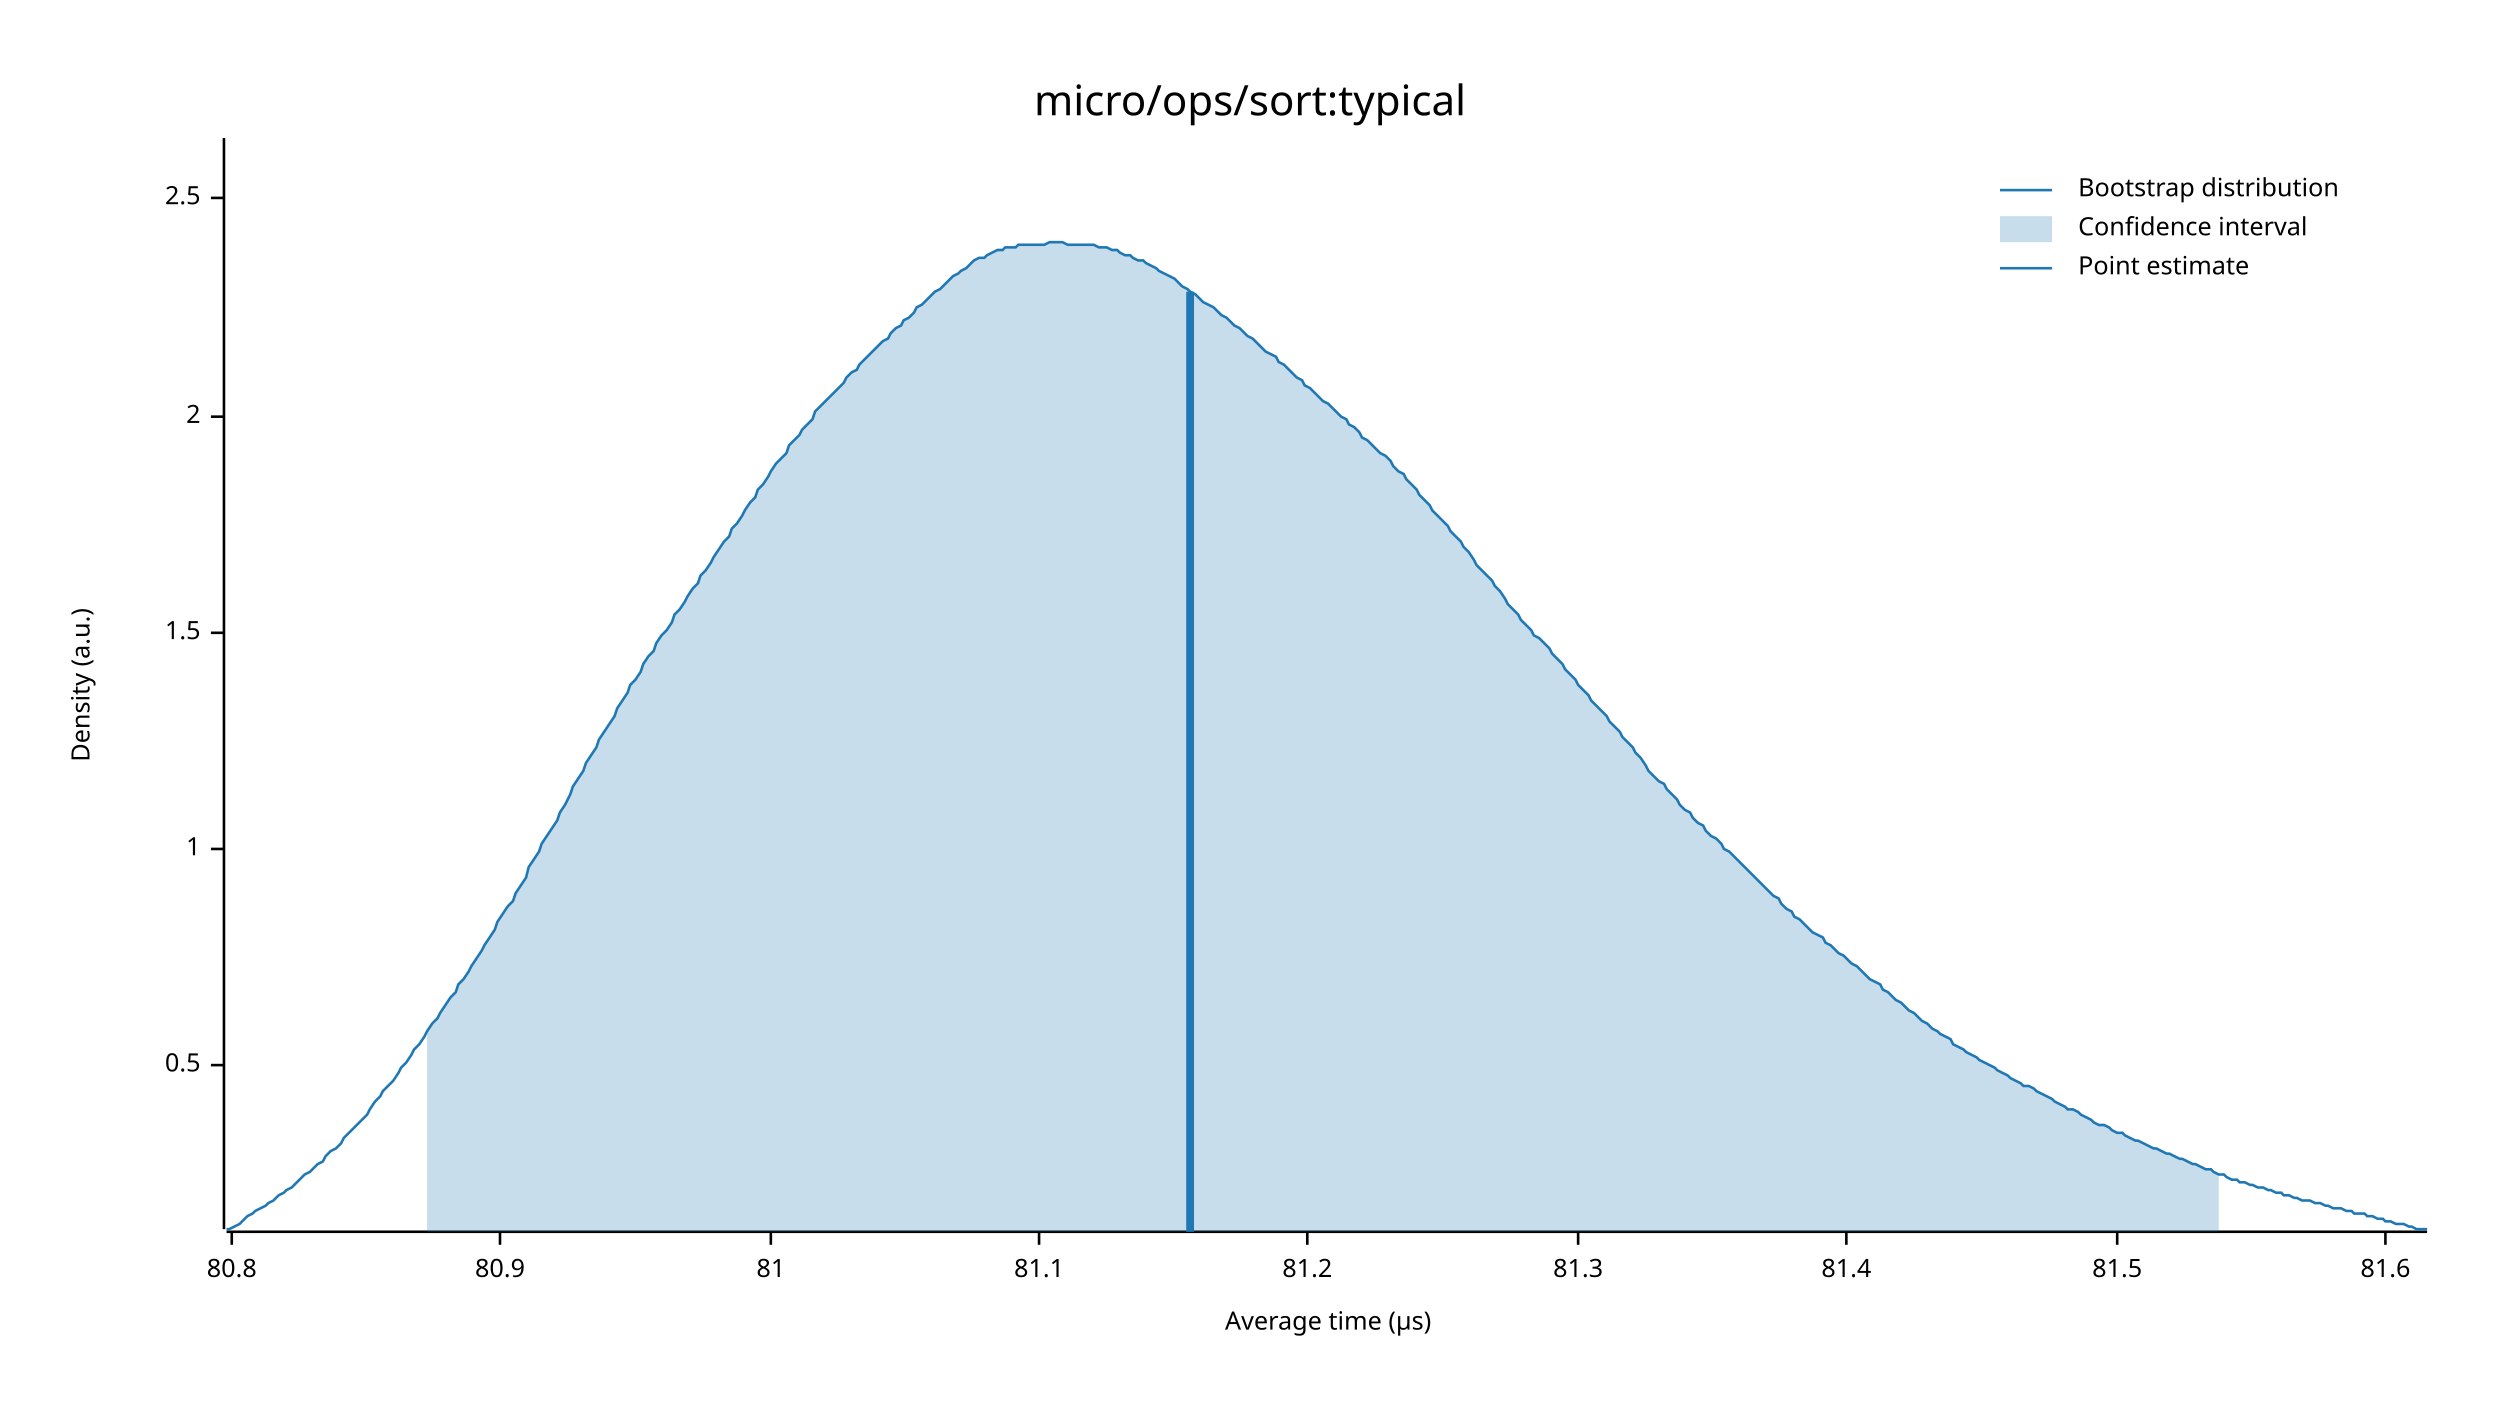
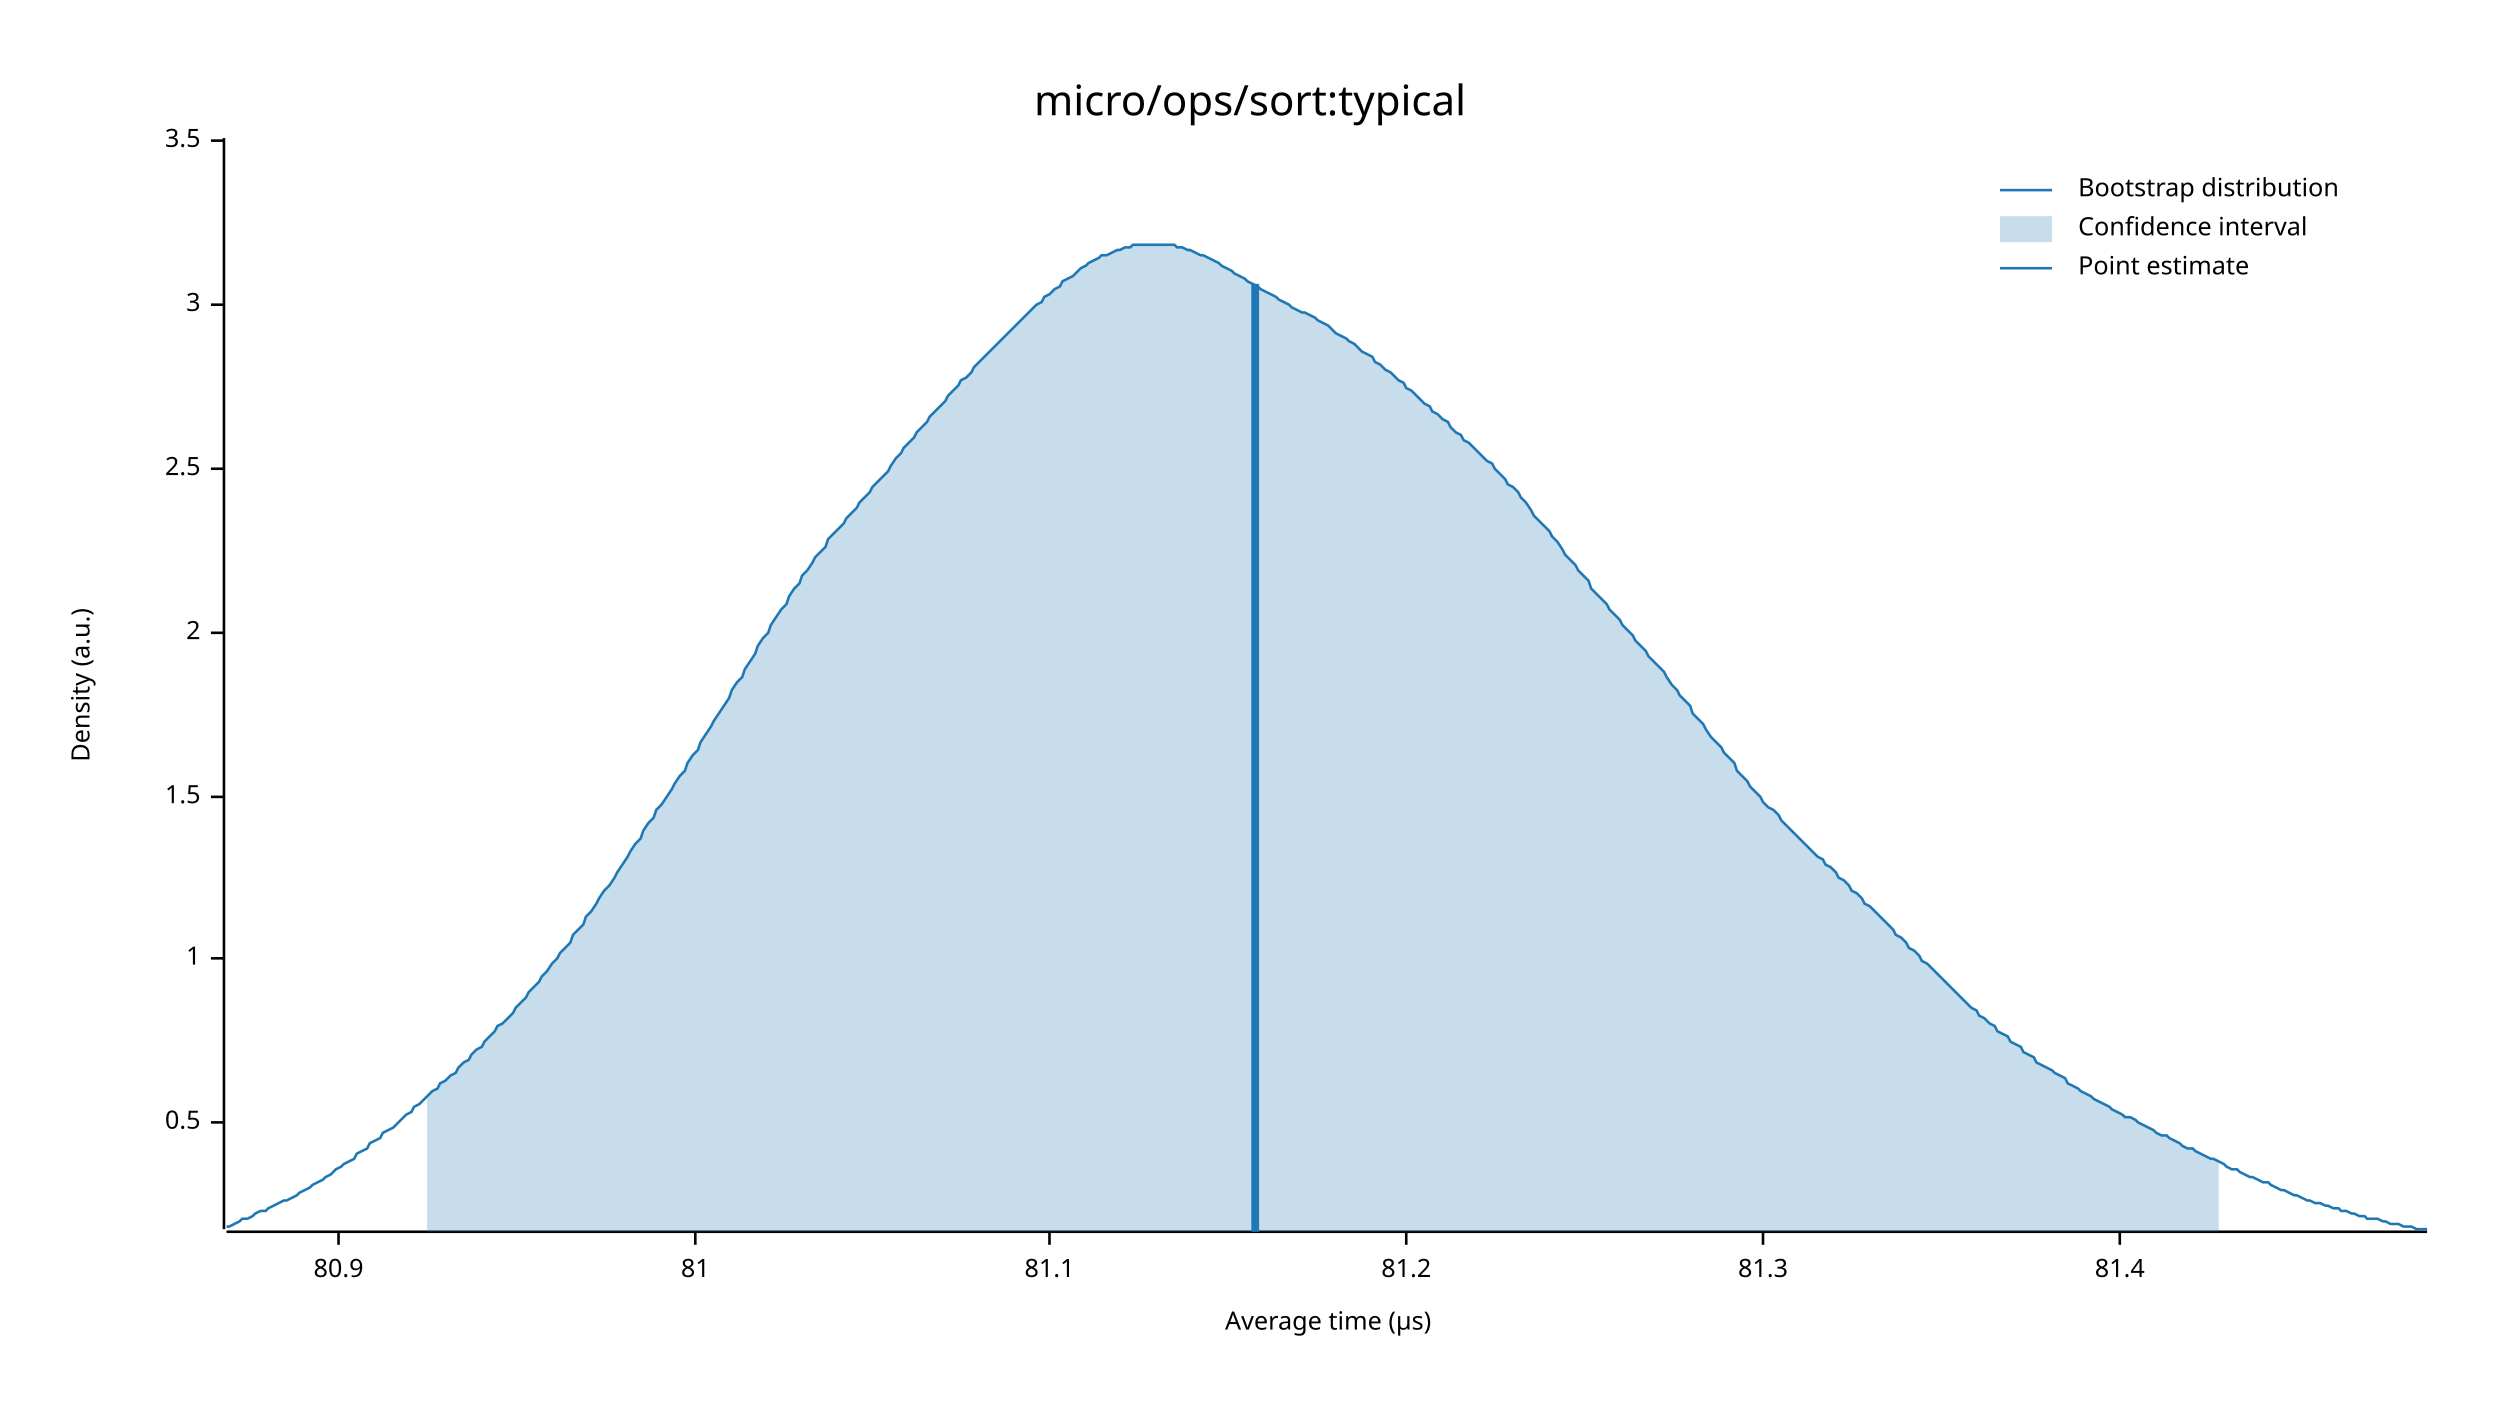
<svg xmlns="http://www.w3.org/2000/svg" width="960" height="540" viewBox="0 0 960 540">
  <text x="480" y="32" dy="0.76em" text-anchor="middle" font-family="sans-serif" font-size="16.129" opacity="1" fill="#000000">
micro/ops/sort:typical
</text>
  <text x="27" y="263" dy="0.76em" text-anchor="middle" font-family="sans-serif" font-size="9.677" opacity="1" fill="#000000" transform="rotate(270, 27, 263)">
Density (a.u.)
</text>
  <text x="510" y="513" dy="-0.5ex" text-anchor="middle" font-family="sans-serif" font-size="9.677" opacity="1" fill="#000000">
Average time (µs)
</text>
  <polyline fill="none" opacity="1" stroke="#000000" stroke-width="1" points="86,53 86,472 " />
-   <text x="77" y="409" dy="0.5ex" text-anchor="end" font-family="sans-serif" font-size="9.677" opacity="1" fill="#000000">
+   <text x="77" y="431" dy="0.5ex" text-anchor="end" font-family="sans-serif" font-size="9.677" opacity="1" fill="#000000">
0.5
</text>
-   <polyline fill="none" opacity="1" stroke="#000000" stroke-width="1" points="81,409 86,409 " />
-   <text x="77" y="326" dy="0.5ex" text-anchor="end" font-family="sans-serif" font-size="9.677" opacity="1" fill="#000000">
+   <polyline fill="none" opacity="1" stroke="#000000" stroke-width="1" points="81,431 86,431 " />
+   <text x="77" y="368" dy="0.5ex" text-anchor="end" font-family="sans-serif" font-size="9.677" opacity="1" fill="#000000">
1
</text>
-   <polyline fill="none" opacity="1" stroke="#000000" stroke-width="1" points="81,326 86,326 " />
-   <text x="77" y="243" dy="0.5ex" text-anchor="end" font-family="sans-serif" font-size="9.677" opacity="1" fill="#000000">
+   <polyline fill="none" opacity="1" stroke="#000000" stroke-width="1" points="81,368 86,368 " />
+   <text x="77" y="306" dy="0.5ex" text-anchor="end" font-family="sans-serif" font-size="9.677" opacity="1" fill="#000000">
1.5
</text>
-   <polyline fill="none" opacity="1" stroke="#000000" stroke-width="1" points="81,243 86,243 " />
-   <text x="77" y="160" dy="0.5ex" text-anchor="end" font-family="sans-serif" font-size="9.677" opacity="1" fill="#000000">
+   <polyline fill="none" opacity="1" stroke="#000000" stroke-width="1" points="81,306 86,306 " />
+   <text x="77" y="243" dy="0.5ex" text-anchor="end" font-family="sans-serif" font-size="9.677" opacity="1" fill="#000000">
2
</text>
-   <polyline fill="none" opacity="1" stroke="#000000" stroke-width="1" points="81,160 86,160 " />
-   <text x="77" y="76" dy="0.5ex" text-anchor="end" font-family="sans-serif" font-size="9.677" opacity="1" fill="#000000">
+   <polyline fill="none" opacity="1" stroke="#000000" stroke-width="1" points="81,243 86,243 " />
+   <text x="77" y="180" dy="0.5ex" text-anchor="end" font-family="sans-serif" font-size="9.677" opacity="1" fill="#000000">
2.5
</text>
-   <polyline fill="none" opacity="1" stroke="#000000" stroke-width="1" points="81,76 86,76 " />
+   <polyline fill="none" opacity="1" stroke="#000000" stroke-width="1" points="81,180 86,180 " />
+   <text x="77" y="117" dy="0.5ex" text-anchor="end" font-family="sans-serif" font-size="9.677" opacity="1" fill="#000000">
+ 3
+ </text>
+   <polyline fill="none" opacity="1" stroke="#000000" stroke-width="1" points="81,117 86,117 " />
+   <text x="77" y="54" dy="0.5ex" text-anchor="end" font-family="sans-serif" font-size="9.677" opacity="1" fill="#000000">
+ 3.5
+ </text>
+   <polyline fill="none" opacity="1" stroke="#000000" stroke-width="1" points="81,54 86,54 " />
  <polyline fill="none" opacity="1" stroke="#000000" stroke-width="1" points="87,473 932,473 " />
-   <text x="89" y="483" dy="0.76em" text-anchor="middle" font-family="sans-serif" font-size="9.677" opacity="1" fill="#000000">
- 80.8
- </text>
-   <polyline fill="none" opacity="1" stroke="#000000" stroke-width="1" points="89,473 89,478 " />
-   <text x="192" y="483" dy="0.76em" text-anchor="middle" font-family="sans-serif" font-size="9.677" opacity="1" fill="#000000">
+   <text x="130" y="483" dy="0.76em" text-anchor="middle" font-family="sans-serif" font-size="9.677" opacity="1" fill="#000000">
80.9
</text>
-   <polyline fill="none" opacity="1" stroke="#000000" stroke-width="1" points="192,473 192,478 " />
-   <text x="296" y="483" dy="0.76em" text-anchor="middle" font-family="sans-serif" font-size="9.677" opacity="1" fill="#000000">
+   <polyline fill="none" opacity="1" stroke="#000000" stroke-width="1" points="130,473 130,478 " />
+   <text x="267" y="483" dy="0.76em" text-anchor="middle" font-family="sans-serif" font-size="9.677" opacity="1" fill="#000000">
81
</text>
-   <polyline fill="none" opacity="1" stroke="#000000" stroke-width="1" points="296,473 296,478 " />
-   <text x="399" y="483" dy="0.76em" text-anchor="middle" font-family="sans-serif" font-size="9.677" opacity="1" fill="#000000">
+   <polyline fill="none" opacity="1" stroke="#000000" stroke-width="1" points="267,473 267,478 " />
+   <text x="403" y="483" dy="0.76em" text-anchor="middle" font-family="sans-serif" font-size="9.677" opacity="1" fill="#000000">
81.1
</text>
-   <polyline fill="none" opacity="1" stroke="#000000" stroke-width="1" points="399,473 399,478 " />
-   <text x="502" y="483" dy="0.76em" text-anchor="middle" font-family="sans-serif" font-size="9.677" opacity="1" fill="#000000">
+   <polyline fill="none" opacity="1" stroke="#000000" stroke-width="1" points="403,473 403,478 " />
+   <text x="540" y="483" dy="0.76em" text-anchor="middle" font-family="sans-serif" font-size="9.677" opacity="1" fill="#000000">
81.2
</text>
-   <polyline fill="none" opacity="1" stroke="#000000" stroke-width="1" points="502,473 502,478 " />
-   <text x="606" y="483" dy="0.76em" text-anchor="middle" font-family="sans-serif" font-size="9.677" opacity="1" fill="#000000">
+   <polyline fill="none" opacity="1" stroke="#000000" stroke-width="1" points="540,473 540,478 " />
+   <text x="677" y="483" dy="0.76em" text-anchor="middle" font-family="sans-serif" font-size="9.677" opacity="1" fill="#000000">
81.3
</text>
-   <polyline fill="none" opacity="1" stroke="#000000" stroke-width="1" points="606,473 606,478 " />
-   <text x="709" y="483" dy="0.76em" text-anchor="middle" font-family="sans-serif" font-size="9.677" opacity="1" fill="#000000">
+   <polyline fill="none" opacity="1" stroke="#000000" stroke-width="1" points="677,473 677,478 " />
+   <text x="814" y="483" dy="0.76em" text-anchor="middle" font-family="sans-serif" font-size="9.677" opacity="1" fill="#000000">
81.4
</text>
-   <polyline fill="none" opacity="1" stroke="#000000" stroke-width="1" points="709,473 709,478 " />
-   <text x="813" y="483" dy="0.76em" text-anchor="middle" font-family="sans-serif" font-size="9.677" opacity="1" fill="#000000">
- 81.5
- </text>
-   <polyline fill="none" opacity="1" stroke="#000000" stroke-width="1" points="813,473 813,478 " />
-   <text x="916" y="483" dy="0.76em" text-anchor="middle" font-family="sans-serif" font-size="9.677" opacity="1" fill="#000000">
- 81.6
- </text>
-   <polyline fill="none" opacity="1" stroke="#000000" stroke-width="1" points="916,473 916,478 " />
-   <polyline fill="none" opacity="1" stroke="#1F78B4" stroke-width="1" points="87,472 88,472 90,471 92,470 93,469 95,467 97,466 98,465 100,464 102,463 103,462 105,461 107,459 109,458 110,457 112,456 114,454 115,453 117,451 119,450 120,449 122,447 124,446 125,444 127,442 129,441 131,439 132,437 134,435 136,433 137,432 139,430 141,428 142,426 144,423 146,421 147,419 149,417 151,415 153,412 154,410 156,408 158,405 159,403 161,401 163,398 164,396 166,393 168,391 169,389 171,386 173,383 175,381 176,378 178,376 180,373 181,371 183,368 185,365 186,363 188,360 190,357 191,354 193,351 195,348 197,346 198,343 200,340 202,337 203,333 205,330 207,327 208,324 210,321 212,318 214,315 215,312 217,309 219,305 220,302 222,299 224,296 225,293 227,290 229,287 230,284 232,281 234,278 236,275 237,272 239,269 241,266 242,263 244,261 246,258 247,255 249,252 251,250 252,247 254,244 256,242 258,239 259,236 261,234 263,231 264,229 266,226 268,224 269,221 271,219 273,216 274,214 276,211 278,208 280,206 281,203 283,201 285,198 286,196 288,193 290,191 291,188 293,186 295,183 296,181 298,178 300,176 302,174 303,171 305,169 307,167 308,165 310,163 312,161 313,158 315,156 317,154 318,153 320,151 322,149 324,147 325,145 327,143 329,142 330,140 332,138 334,136 335,135 337,133 339,131 341,130 342,128 344,126 346,125 347,123 349,122 351,120 352,118 354,117 356,115 357,114 359,112 361,111 363,109 364,108 366,106 368,105 369,104 371,103 373,101 374,100 376,99 378,99 379,98 381,97 383,96 385,96 386,95 388,95 390,95 391,94 393,94 395,94 396,94 398,94 400,94 401,94 403,93 405,93 407,93 408,93 410,94 412,94 413,94 415,94 417,94 418,94 420,94 422,95 423,95 425,95 427,96 429,96 430,97 432,98 434,98 435,99 437,100 439,100 440,101 442,102 444,103 445,104 447,105 449,106 451,107 452,108 454,110 456,111 457,112 459,113 461,115 462,116 464,117 466,118 468,120 469,121 471,122 473,124 474,125 476,126 478,128 479,129 481,130 483,132 484,133 486,135 488,136 490,137 491,139 493,140 495,142 496,143 498,145 500,146 501,148 503,149 505,151 506,152 508,154 510,155 512,157 513,158 515,160 517,161 518,163 520,164 522,166 523,168 525,169 527,171 528,172 530,174 532,175 534,177 535,179 537,181 539,182 540,184 542,186 544,188 545,190 547,192 549,194 550,196 552,198 554,200 556,202 557,204 559,206 561,208 562,210 564,212 566,215 567,217 569,219 571,221 573,223 574,225 576,227 578,230 579,232 581,234 583,236 584,238 586,240 588,242 589,244 591,245 593,247 595,249 596,251 598,253 600,255 601,257 603,259 605,261 606,263 608,265 610,267 611,269 613,271 615,273 617,275 618,277 620,279 622,281 623,283 625,285 627,287 628,289 630,291 632,294 633,296 635,298 637,300 639,301 640,303 642,305 644,307 645,309 647,311 649,312 650,314 652,316 654,317 655,319 657,321 659,322 661,324 662,326 664,327 666,329 667,330 669,332 671,334 672,335 674,337 676,339 677,340 679,342 681,344 683,345 684,347 686,349 688,350 689,352 691,353 693,355 694,356 696,358 698,359 700,360 701,362 703,363 705,365 706,366 708,367 710,369 711,370 713,371 715,373 716,374 718,376 720,377 722,378 723,380 725,381 727,383 728,384 730,385 732,387 733,388 735,389 737,391 738,392 740,393 742,395 744,396 745,397 747,398 749,399 750,401 752,402 754,403 755,404 757,405 759,406 760,407 762,408 764,409 766,410 767,411 769,412 771,413 772,414 774,415 776,416 777,417 779,417 781,418 782,419 784,420 786,421 788,422 789,423 791,424 793,425 794,426 796,426 798,427 799,428 801,429 803,430 804,431 806,432 808,432 810,433 811,434 813,435 815,435 816,436 818,437 820,438 821,438 823,439 825,440 827,441 828,441 830,442 832,443 833,443 835,444 837,445 838,445 840,446 842,447 843,447 845,448 847,449 849,449 850,450 852,451 854,451 855,452 857,453 859,453 860,454 862,454 864,455 865,455 867,456 869,456 871,457 872,457 874,458 876,458 877,459 879,459 881,460 882,460 884,461 886,461 887,461 889,462 891,462 893,463 894,463 896,464 898,464 899,464 901,465 903,465 904,466 906,466 908,466 909,467 911,467 913,468 915,468 916,469 918,469 920,470 921,470 923,470 925,471 926,471 928,472 930,472 932,472 " />
-   <polygon opacity="0.25" fill="#1F78B4" points="164,396 166,393 168,391 169,389 171,386 173,383 175,381 176,378 178,376 180,373 181,371 183,368 185,365 186,363 188,360 190,357 191,354 193,351 195,348 197,346 198,343 200,340 202,337 203,333 205,330 207,327 208,324 210,321 212,318 214,315 215,312 217,309 219,305 220,302 222,299 224,296 225,293 227,290 229,287 230,284 232,281 234,278 236,275 237,272 239,269 241,266 242,263 244,261 246,258 247,255 249,252 251,250 252,247 254,244 256,242 258,239 259,236 261,234 263,231 264,229 266,226 268,224 269,221 271,219 273,216 274,214 276,211 278,208 280,206 281,203 283,201 285,198 286,196 288,193 290,191 291,188 293,186 295,183 296,181 298,178 300,176 302,174 303,171 305,169 307,167 308,165 310,163 312,161 313,158 315,156 317,154 318,153 320,151 322,149 324,147 325,145 327,143 329,142 330,140 332,138 334,136 335,135 337,133 339,131 341,130 342,128 344,126 346,125 347,123 349,122 351,120 352,118 354,117 356,115 357,114 359,112 361,111 363,109 364,108 366,106 368,105 369,104 371,103 373,101 374,100 376,99 378,99 379,98 381,97 383,96 385,96 386,95 388,95 390,95 391,94 393,94 395,94 396,94 398,94 400,94 401,94 403,93 405,93 407,93 408,93 410,94 412,94 413,94 415,94 417,94 418,94 420,94 422,95 423,95 425,95 427,96 429,96 430,97 432,98 434,98 435,99 437,100 439,100 440,101 442,102 444,103 445,104 447,105 449,106 451,107 452,108 454,110 456,111 457,112 459,113 461,115 462,116 464,117 466,118 468,120 469,121 471,122 473,124 474,125 476,126 478,128 479,129 481,130 483,132 484,133 486,135 488,136 490,137 491,139 493,140 495,142 496,143 498,145 500,146 501,148 503,149 505,151 506,152 508,154 510,155 512,157 513,158 515,160 517,161 518,163 520,164 522,166 523,168 525,169 527,171 528,172 530,174 532,175 534,177 535,179 537,181 539,182 540,184 542,186 544,188 545,190 547,192 549,194 550,196 552,198 554,200 556,202 557,204 559,206 561,208 562,210 564,212 566,215 567,217 569,219 571,221 573,223 574,225 576,227 578,230 579,232 581,234 583,236 584,238 586,240 588,242 589,244 591,245 593,247 595,249 596,251 598,253 600,255 601,257 603,259 605,261 606,263 608,265 610,267 611,269 613,271 615,273 617,275 618,277 620,279 622,281 623,283 625,285 627,287 628,289 630,291 632,294 633,296 635,298 637,300 639,301 640,303 642,305 644,307 645,309 647,311 649,312 650,314 652,316 654,317 655,319 657,321 659,322 661,324 662,326 664,327 666,329 667,330 669,332 671,334 672,335 674,337 676,339 677,340 679,342 681,344 683,345 684,347 686,349 688,350 689,352 691,353 693,355 694,356 696,358 698,359 700,360 701,362 703,363 705,365 706,366 708,367 710,369 711,370 713,371 715,373 716,374 718,376 720,377 722,378 723,380 725,381 727,383 728,384 730,385 732,387 733,388 735,389 737,391 738,392 740,393 742,395 744,396 745,397 747,398 749,399 750,401 752,402 754,403 755,404 757,405 759,406 760,407 762,408 764,409 766,410 767,411 769,412 771,413 772,414 774,415 776,416 777,417 779,417 781,418 782,419 784,420 786,421 788,422 789,423 791,424 793,425 794,426 796,426 798,427 799,428 801,429 803,430 804,431 806,432 808,432 810,433 811,434 813,435 815,435 816,436 818,437 820,438 821,438 823,439 825,440 827,441 828,441 830,442 832,443 833,443 835,444 837,445 838,445 840,446 842,447 843,447 845,448 847,449 849,449 850,450 852,451 852,473 164,473 " />
-   <polyline fill="none" opacity="1" stroke="#1F78B4" stroke-width="3" points="457,473 457,112 " />
+   <polyline fill="none" opacity="1" stroke="#000000" stroke-width="1" points="814,473 814,478 " />
+   <polyline fill="none" opacity="1" stroke="#1F78B4" stroke-width="1" points="87,471 88,471 90,470 92,469 93,468 95,468 97,467 98,466 100,465 102,465 103,464 105,463 107,462 109,461 110,461 112,460 114,459 115,458 117,457 119,456 120,455 122,454 124,453 125,452 127,451 129,449 131,448 132,447 134,446 136,445 137,443 139,442 141,441 142,439 144,438 146,437 147,435 149,434 151,433 153,431 154,430 156,428 158,427 159,425 161,424 163,422 164,421 166,419 168,418 169,416 171,415 173,413 175,412 176,410 178,408 180,407 181,405 183,403 185,402 186,400 188,398 190,396 191,394 193,393 195,391 197,389 198,387 200,385 202,383 203,381 205,379 207,377 208,375 210,373 212,370 214,368 215,366 217,364 219,362 220,359 222,357 224,355 225,352 227,350 229,347 230,345 232,342 234,340 236,337 237,335 239,332 241,329 242,327 244,324 246,322 247,319 249,316 251,314 252,311 254,309 256,306 258,303 259,301 261,298 263,296 264,293 266,290 268,288 269,285 271,282 273,279 274,277 276,274 278,271 280,268 281,265 283,262 285,260 286,257 288,254 290,251 291,248 293,245 295,243 296,240 298,237 300,234 302,232 303,229 305,226 307,224 308,221 310,219 312,216 313,214 315,212 317,210 318,207 320,205 322,203 324,201 325,199 327,197 329,195 330,193 332,191 334,189 335,187 337,185 339,183 341,181 342,179 344,176 346,174 347,172 349,170 351,168 352,166 354,164 356,162 357,160 359,158 361,156 363,154 364,152 366,150 368,148 369,146 371,145 373,143 374,141 376,139 378,137 379,136 381,134 383,132 385,130 386,129 388,127 390,125 391,124 393,122 395,120 396,119 398,117 400,116 401,114 403,113 405,111 407,110 408,108 410,107 412,106 413,105 415,103 417,102 418,101 420,100 422,99 423,98 425,98 427,97 429,96 430,96 432,95 434,95 435,94 437,94 439,94 440,94 442,94 444,94 445,94 447,94 449,94 451,94 452,95 454,95 456,96 457,96 459,97 461,98 462,98 464,99 466,100 468,101 469,102 471,103 473,104 474,105 476,106 478,107 479,108 481,109 483,110 484,111 486,112 488,113 490,114 491,115 493,116 495,117 496,118 498,119 500,120 501,120 503,121 505,122 506,123 508,124 510,125 512,127 513,128 515,129 517,130 518,131 520,132 522,134 523,135 525,136 527,137 528,139 530,140 532,142 534,143 535,144 537,146 539,147 540,149 542,150 544,152 545,153 547,155 549,156 550,158 552,159 554,161 556,162 557,164 559,166 561,167 562,169 564,170 566,172 567,173 569,175 571,177 573,178 574,180 576,182 578,184 579,186 581,187 583,189 584,191 586,193 588,196 589,198 591,200 593,202 595,204 596,206 598,208 600,211 601,213 603,215 605,217 606,219 608,221 610,223 611,226 613,228 615,230 617,232 618,234 620,236 622,238 623,240 625,242 627,244 628,246 630,248 632,250 633,252 635,254 637,256 639,258 640,260 642,263 644,265 645,267 647,269 649,271 650,274 652,276 654,278 655,280 657,283 659,285 661,287 662,289 664,291 666,293 667,296 669,298 671,300 672,302 674,304 676,306 677,308 679,310 681,311 683,313 684,315 686,317 688,319 689,320 691,322 693,324 694,325 696,327 698,329 700,330 701,332 703,333 705,335 706,337 708,338 710,340 711,342 713,343 715,345 716,347 718,348 720,350 722,352 723,353 725,355 727,357 728,359 730,360 732,362 733,364 735,365 737,367 738,369 740,370 742,372 744,374 745,375 747,377 749,379 750,380 752,382 754,384 755,385 757,387 759,388 760,390 762,391 764,393 766,394 767,396 769,397 771,398 772,400 774,401 776,402 777,404 779,405 781,406 782,408 784,409 786,410 788,411 789,412 791,413 793,414 794,416 796,417 798,418 799,419 801,420 803,421 804,422 806,423 808,424 810,425 811,426 813,427 815,428 816,429 818,429 820,430 821,431 823,432 825,433 827,434 828,435 830,436 832,436 833,437 835,438 837,439 838,440 840,441 842,441 843,442 845,443 847,444 849,445 850,445 852,446 854,447 855,448 857,449 859,449 860,450 862,451 864,452 865,452 867,453 869,454 871,454 872,455 874,456 876,457 877,457 879,458 881,459 882,459 884,460 886,461 887,461 889,462 891,462 893,463 894,463 896,464 898,464 899,465 901,465 903,466 904,466 906,467 908,467 909,468 911,468 913,468 915,469 916,469 918,470 920,470 921,470 923,471 925,471 926,471 928,472 930,472 932,472 " />
+   <polygon opacity="0.25" fill="#1F78B4" points="164,421 166,419 168,418 169,416 171,415 173,413 175,412 176,410 178,408 180,407 181,405 183,403 185,402 186,400 188,398 190,396 191,394 193,393 195,391 197,389 198,387 200,385 202,383 203,381 205,379 207,377 208,375 210,373 212,370 214,368 215,366 217,364 219,362 220,359 222,357 224,355 225,352 227,350 229,347 230,345 232,342 234,340 236,337 237,335 239,332 241,329 242,327 244,324 246,322 247,319 249,316 251,314 252,311 254,309 256,306 258,303 259,301 261,298 263,296 264,293 266,290 268,288 269,285 271,282 273,279 274,277 276,274 278,271 280,268 281,265 283,262 285,260 286,257 288,254 290,251 291,248 293,245 295,243 296,240 298,237 300,234 302,232 303,229 305,226 307,224 308,221 310,219 312,216 313,214 315,212 317,210 318,207 320,205 322,203 324,201 325,199 327,197 329,195 330,193 332,191 334,189 335,187 337,185 339,183 341,181 342,179 344,176 346,174 347,172 349,170 351,168 352,166 354,164 356,162 357,160 359,158 361,156 363,154 364,152 366,150 368,148 369,146 371,145 373,143 374,141 376,139 378,137 379,136 381,134 383,132 385,130 386,129 388,127 390,125 391,124 393,122 395,120 396,119 398,117 400,116 401,114 403,113 405,111 407,110 408,108 410,107 412,106 413,105 415,103 417,102 418,101 420,100 422,99 423,98 425,98 427,97 429,96 430,96 432,95 434,95 435,94 437,94 439,94 440,94 442,94 444,94 445,94 447,94 449,94 451,94 452,95 454,95 456,96 457,96 459,97 461,98 462,98 464,99 466,100 468,101 469,102 471,103 473,104 474,105 476,106 478,107 479,108 481,109 483,110 484,111 486,112 488,113 490,114 491,115 493,116 495,117 496,118 498,119 500,120 501,120 503,121 505,122 506,123 508,124 510,125 512,127 513,128 515,129 517,130 518,131 520,132 522,134 523,135 525,136 527,137 528,139 530,140 532,142 534,143 535,144 537,146 539,147 540,149 542,150 544,152 545,153 547,155 549,156 550,158 552,159 554,161 556,162 557,164 559,166 561,167 562,169 564,170 566,172 567,173 569,175 571,177 573,178 574,180 576,182 578,184 579,186 581,187 583,189 584,191 586,193 588,196 589,198 591,200 593,202 595,204 596,206 598,208 600,211 601,213 603,215 605,217 606,219 608,221 610,223 611,226 613,228 615,230 617,232 618,234 620,236 622,238 623,240 625,242 627,244 628,246 630,248 632,250 633,252 635,254 637,256 639,258 640,260 642,263 644,265 645,267 647,269 649,271 650,274 652,276 654,278 655,280 657,283 659,285 661,287 662,289 664,291 666,293 667,296 669,298 671,300 672,302 674,304 676,306 677,308 679,310 681,311 683,313 684,315 686,317 688,319 689,320 691,322 693,324 694,325 696,327 698,329 700,330 701,332 703,333 705,335 706,337 708,338 710,340 711,342 713,343 715,345 716,347 718,348 720,350 722,352 723,353 725,355 727,357 728,359 730,360 732,362 733,364 735,365 737,367 738,369 740,370 742,372 744,374 745,375 747,377 749,379 750,380 752,382 754,384 755,385 757,387 759,388 760,390 762,391 764,393 766,394 767,396 769,397 771,398 772,400 774,401 776,402 777,404 779,405 781,406 782,408 784,409 786,410 788,411 789,412 791,413 793,414 794,416 796,417 798,418 799,419 801,420 803,421 804,422 806,423 808,424 810,425 811,426 813,427 815,428 816,429 818,429 820,430 821,431 823,432 825,433 827,434 828,435 830,436 832,436 833,437 835,438 837,439 838,440 840,441 842,441 843,442 845,443 847,444 849,445 850,445 852,446 852,473 164,473 " />
+   <polyline fill="none" opacity="1" stroke="#1F78B4" stroke-width="3" points="482,473 482,109 " />
  <text x="798" y="68" dy="0.76em" text-anchor="start" font-family="sans-serif" font-size="9.677" opacity="1" fill="#000000">
Bootstrap distribution
</text>
  <text x="798" y="83" dy="0.76em" text-anchor="start" font-family="sans-serif" font-size="9.677" opacity="1" fill="#000000">
Confidence interval
</text>
  <text x="798" y="98" dy="0.76em" text-anchor="start" font-family="sans-serif" font-size="9.677" opacity="1" fill="#000000">
Point estimate
</text>
  <polyline fill="none" opacity="1" stroke="#1F78B4" stroke-width="1" points="768,73 788,73 " />
  <rect x="768" y="83" width="20" height="10" opacity="0.25" fill="#1F78B4" stroke="none" />
  <polyline fill="none" opacity="1" stroke="#1F78B4" stroke-width="1" points="768,103 788,103 " />
</svg>
